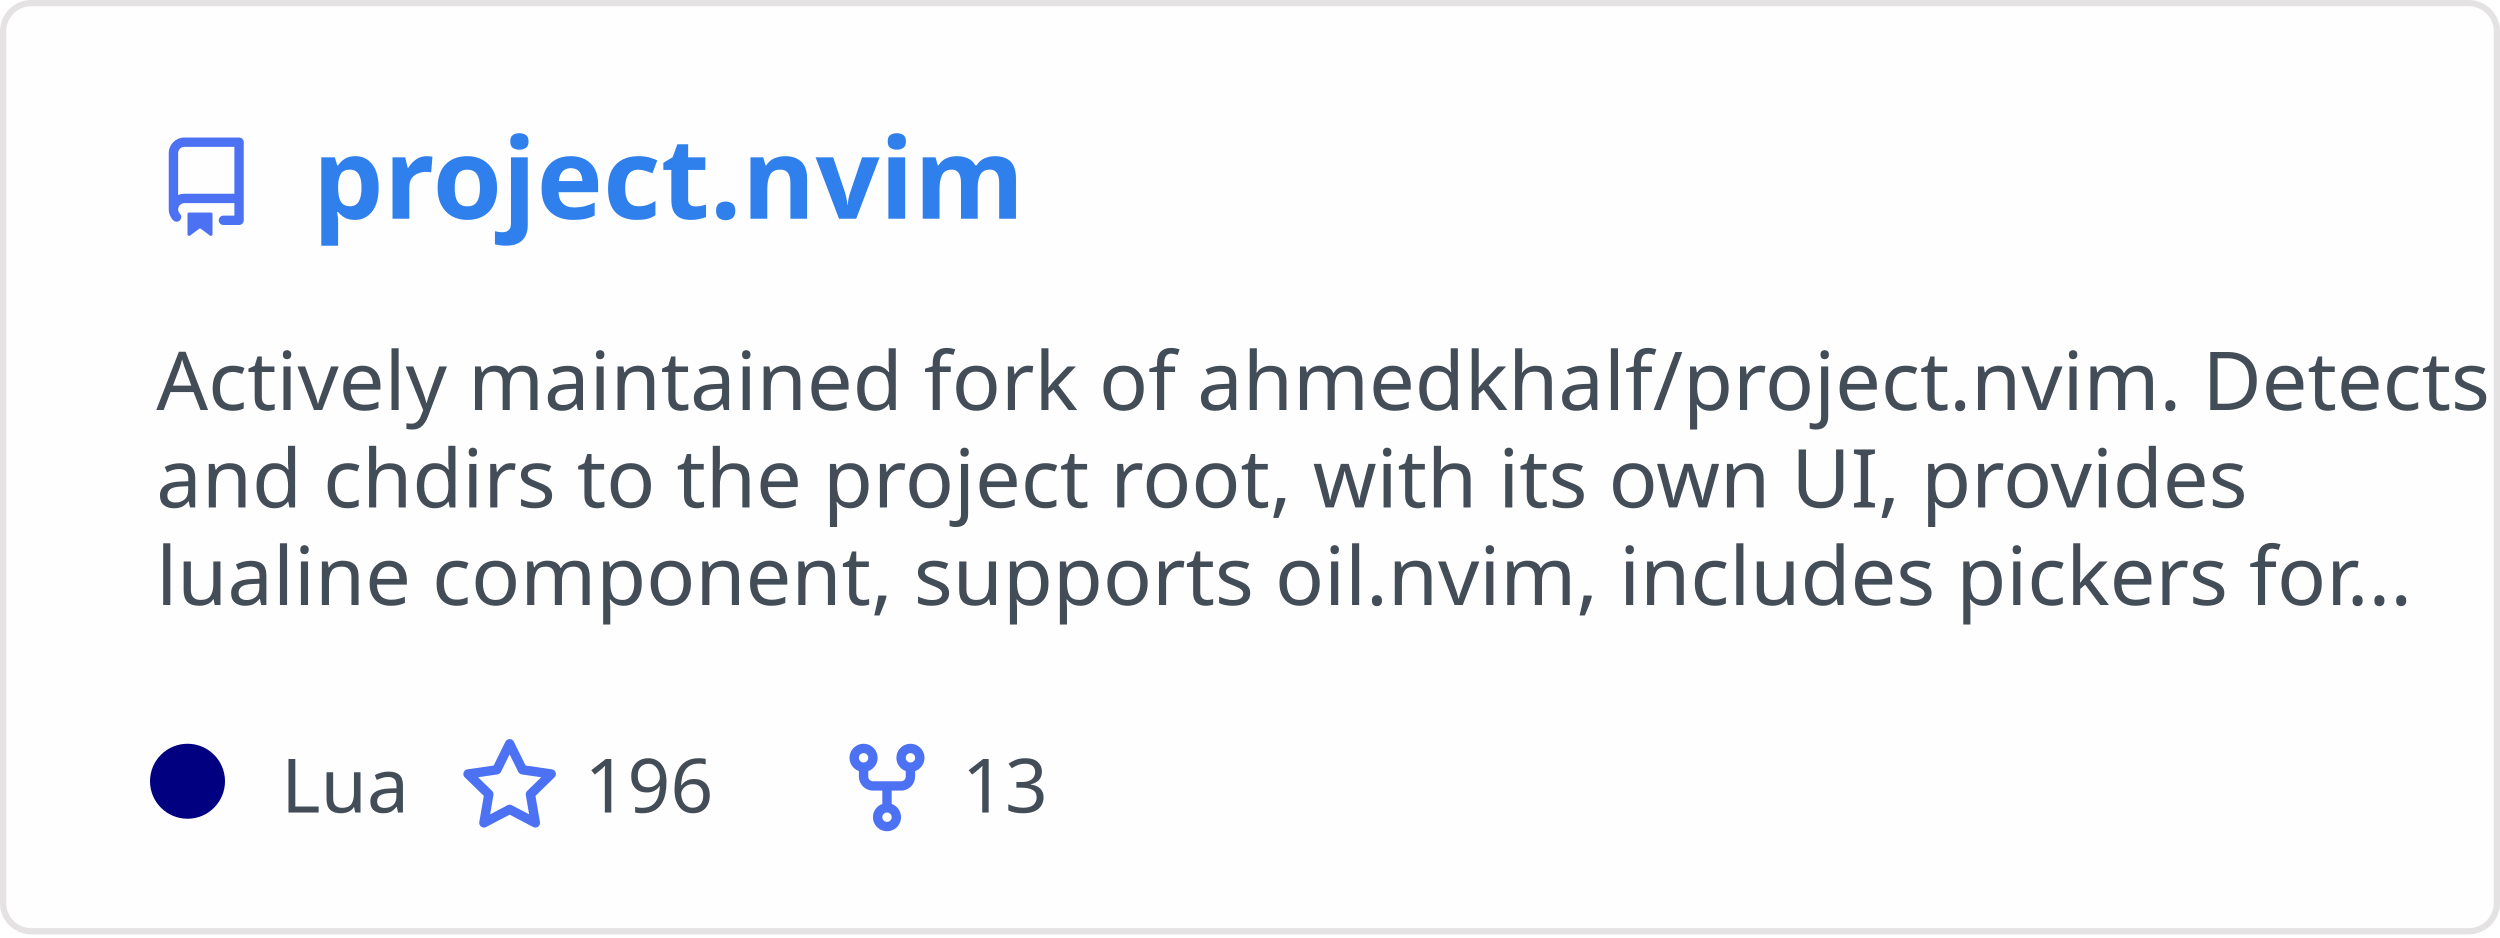
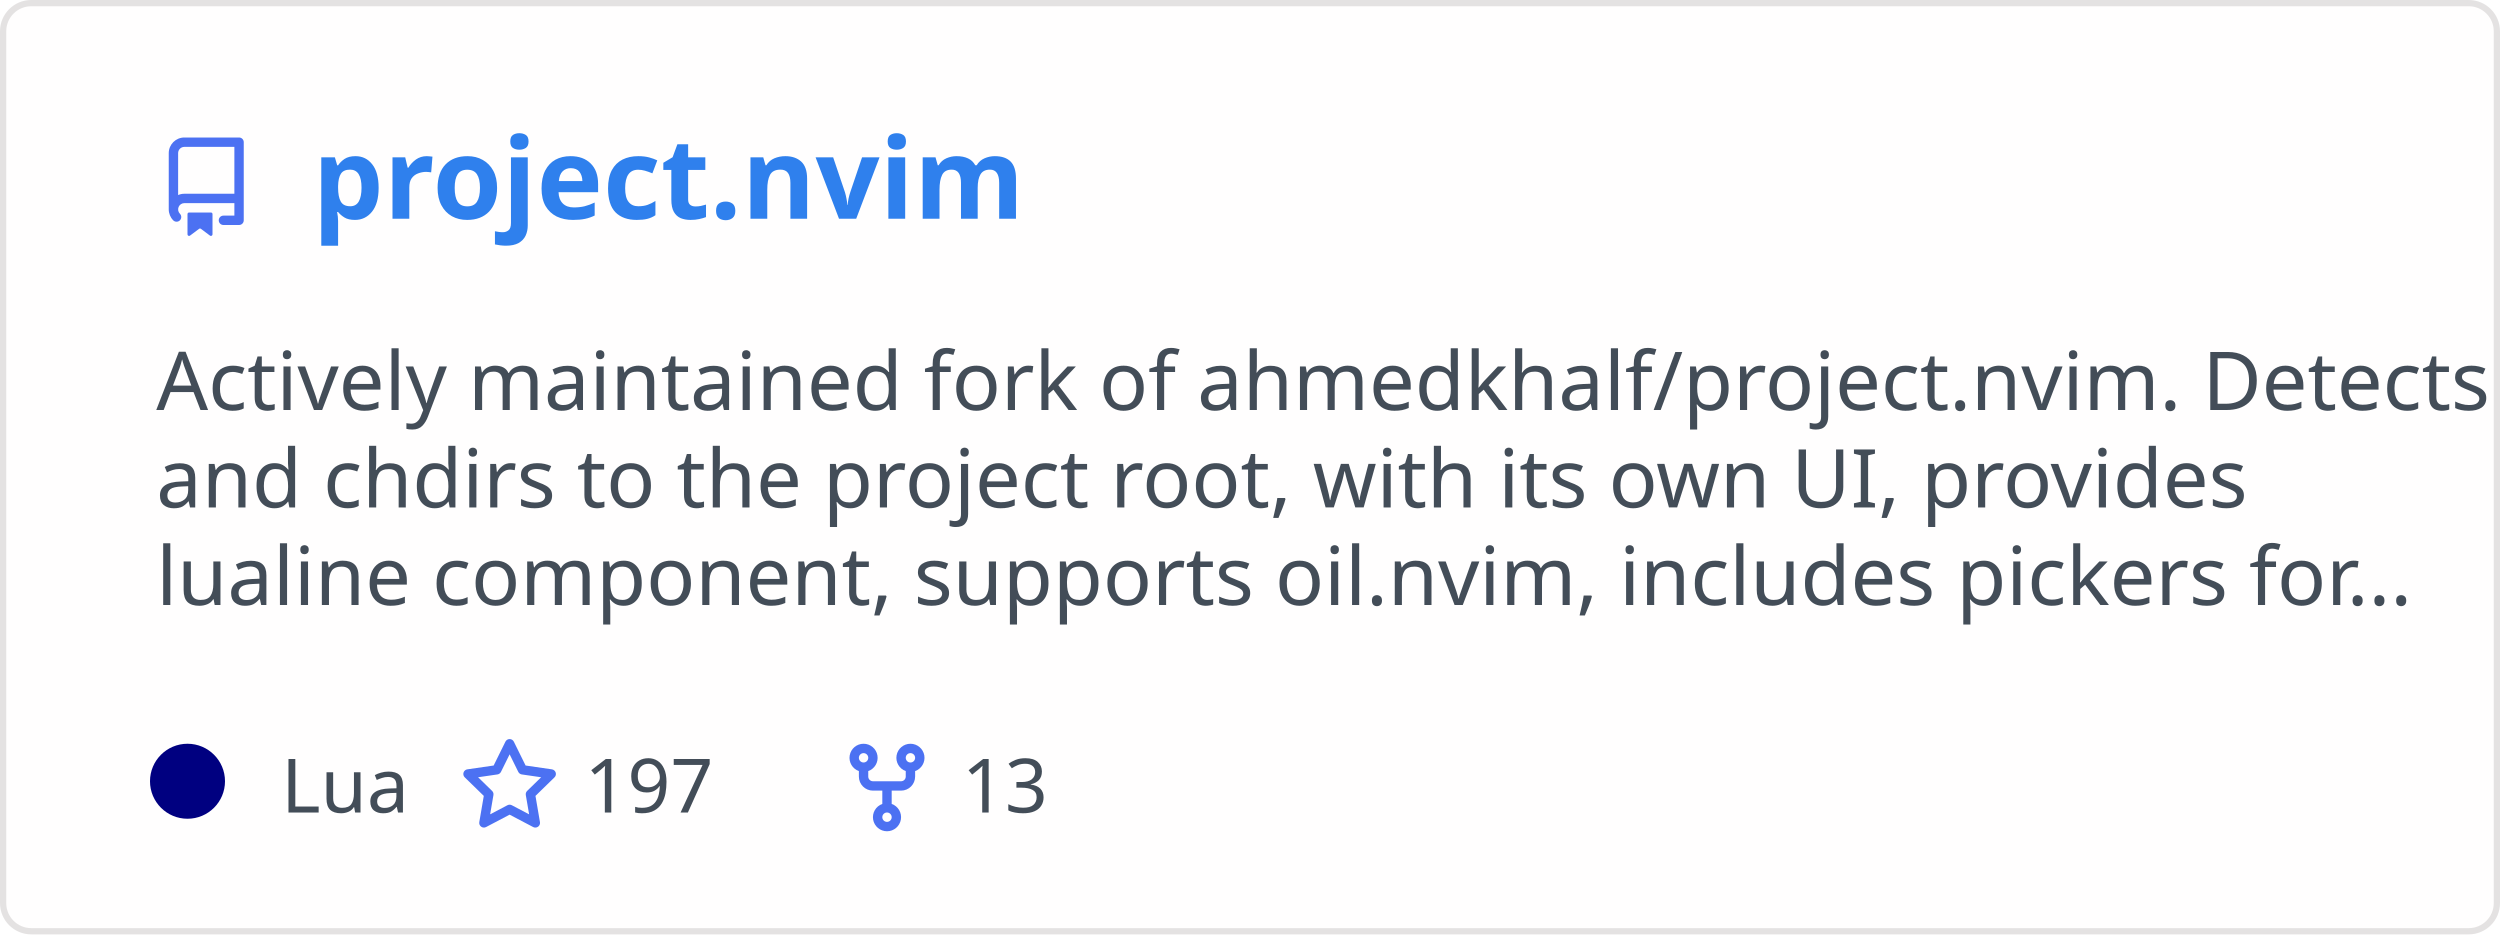
<svg xmlns="http://www.w3.org/2000/svg" width="400" height="150" viewBox="0 0 400 150" fill="none" role="img" aria-labelledby="descId">
  <style>
          .header {
            font: 600 18px 'Segoe UI', Ubuntu, Sans-Serif;
            fill: #2f80ed;
            animation: fadeInAnimation 0.8s ease-in-out forwards;
          }
          @supports(-moz-appearance: auto) {
            /* Selector detects Firefox */
            .header { font-size: 15.5px; }
          }
          
    .description {
      font: 400 13px 'Segoe UI', Ubuntu, Sans-Serif;fill: #434d58;
      
    }
    .gray { font: 400 12px 'Segoe UI', Ubuntu, Sans-Serif; fill: #434d58 }
    .badge { font: 600 11px 'Segoe UI', Ubuntu, Sans-Serif; }
    .badge rect { opacity: 0.2 }

    .stat { font: 400 12px 'Segoe UI', Ubuntu, Sans-Serif; fill: #434d58 }
    .stagger {
      opacity: 0;
      animation: fadeInAnimation 0.3s ease-in-out forwards;
    }
    .not_bold { font-weight: 400 }
    .bold { font-weight: 700 }
    .icon {
      fill: #4c71f2;
      display: block;
    }
  

          
      /* Animations */
      @keyframes scaleInAnimation {
        from {
          transform: translate(-5px, 5px) scale(0);
        }
        to {
          transform: translate(-5px, 5px) scale(1);
        }
      }
      @keyframes fadeInAnimation {
        from {
          opacity: 0;
        }
        to {
          opacity: 1;
        }
      }
    
          * { animation-duration: 0s !important; animation-delay: 0s !important; }
        </style>
  <rect data-testid="card-bg" x="0.5" y="0.5" rx="4.5" height="99%" stroke="#e4e2e2" width="399" fill="#fffefe" stroke-opacity="1" />
  <g data-testid="card-title" transform="translate(25, 35)">
    <g transform="translate(0, 0)">
      <svg class="icon" x="0" y="-13" viewBox="0 0 16 16" version="1.1" width="16" height="16">
        <path fill-rule="evenodd" d="M2 2.5A2.5 2.5 0 014.5 0h8.75a.75.75 0 01.75.75v12.5a.75.75 0 01-.75.75h-2.5a.75.75 0 110-1.5h1.75v-2h-8a1 1 0 00-.714 1.7.75.75 0 01-1.072 1.05A2.495 2.495 0 012 11.5v-9zm10.5-1V9h-8c-.356 0-.694.074-1 .208V2.5a1 1 0 011-1h8zM5 12.25v3.25a.25.25 0 00.4.2l1.45-1.087a.25.25 0 01.3 0L8.6 15.7a.25.25 0 00.4-.2v-3.25a.25.25 0 00-.25-.25h-3.5a.25.25 0 00-.25.25z" />
      </svg>
    </g>
    <g transform="translate(25, 0)">
      <text x="0" y="0" class="header" data-testid="header">project.nvim</text>
    </g>
  </g>
  <g data-testid="main-card-body" transform="translate(0, 55)">
    <text class="description" x="25" y="-5">
      <tspan dy="1.2em" x="25">Actively maintained fork of ahmedkhalf/project.nvim. Detects</tspan>
      <tspan dy="1.2em" x="25">and chdirs to the project root, with its own UI, provides</tspan>
      <tspan dy="1.2em" x="25">lualine component, supports oil.nvim, includes pickers for...</tspan>
    </text>
    <g transform="translate(30, 75)">
      <g transform="translate(0, 0)">
        <g data-testid="primary-lang">
          <circle data-testid="lang-color" cx="0" cy="-5" r="6" fill="#000080" />
          <text data-testid="lang-name" class="gray" x="15">Lua</text>
        </g>
      </g>
      <g transform="translate(43.54, 0)">
        <g transform="translate(0, 0)">
          <svg class="icon" y="-12" viewBox="0 0 16 16" version="1.1" width="16" height="16">
            <path fill-rule="evenodd" d="M8 .25a.75.75 0 01.673.418l1.882 3.815 4.21.612a.75.75 0 01.416 1.279l-3.046 2.97.719 4.192a.75.75 0 01-1.088.791L8 12.347l-3.766 1.98a.75.75 0 01-1.088-.79l.72-4.194L.818 6.374a.75.75 0 01.416-1.28l4.21-.611L7.327.668A.75.75 0 018 .25zm0 2.445L6.615 5.5a.75.75 0 01-.564.41l-3.097.45 2.24 2.184a.75.75 0 01.216.664l-.528 3.084 2.769-1.456a.75.75 0 01.698 0l2.77 1.456-.53-3.084a.75.75 0 01.216-.664l2.24-2.183-3.096-.45a.75.75 0 01-.564-.41L8 2.694v.001z" />
          </svg>
        </g>
        <g transform="translate(20, 0)">
-           <text data-testid="stargazers" class="gray">196</text>
+           <text data-testid="stargazers" class="gray">197</text>
        </g>
      </g>
      <g transform="translate(103.92, 0)">
        <g transform="translate(0, 0)">
          <svg class="icon" y="-12" viewBox="0 0 16 16" version="1.1" width="16" height="16">
            <path fill-rule="evenodd" d="M5 3.25a.75.75 0 11-1.5 0 .75.75 0 011.5 0zm0 2.122a2.25 2.25 0 10-1.5 0v.878A2.25 2.25 0 005.75 8.5h1.5v2.128a2.251 2.251 0 101.5 0V8.5h1.5a2.25 2.25 0 002.25-2.25v-.878a2.25 2.25 0 10-1.5 0v.878a.75.75 0 01-.75.75h-4.5A.75.75 0 015 6.25v-.878zm3.75 7.378a.75.75 0 11-1.5 0 .75.75 0 011.5 0zm3-8.75a.75.75 0 100-1.5.75.75 0 000 1.5z" />
          </svg>
        </g>
        <g transform="translate(20, 0)">
          <text data-testid="forkcount" class="gray">13</text>
        </g>
      </g>
    </g>
    <svg x="0" y="0">
      <g transform="translate(-3, 98)">
      
    </g>
    </svg>
  </g>
</svg>
